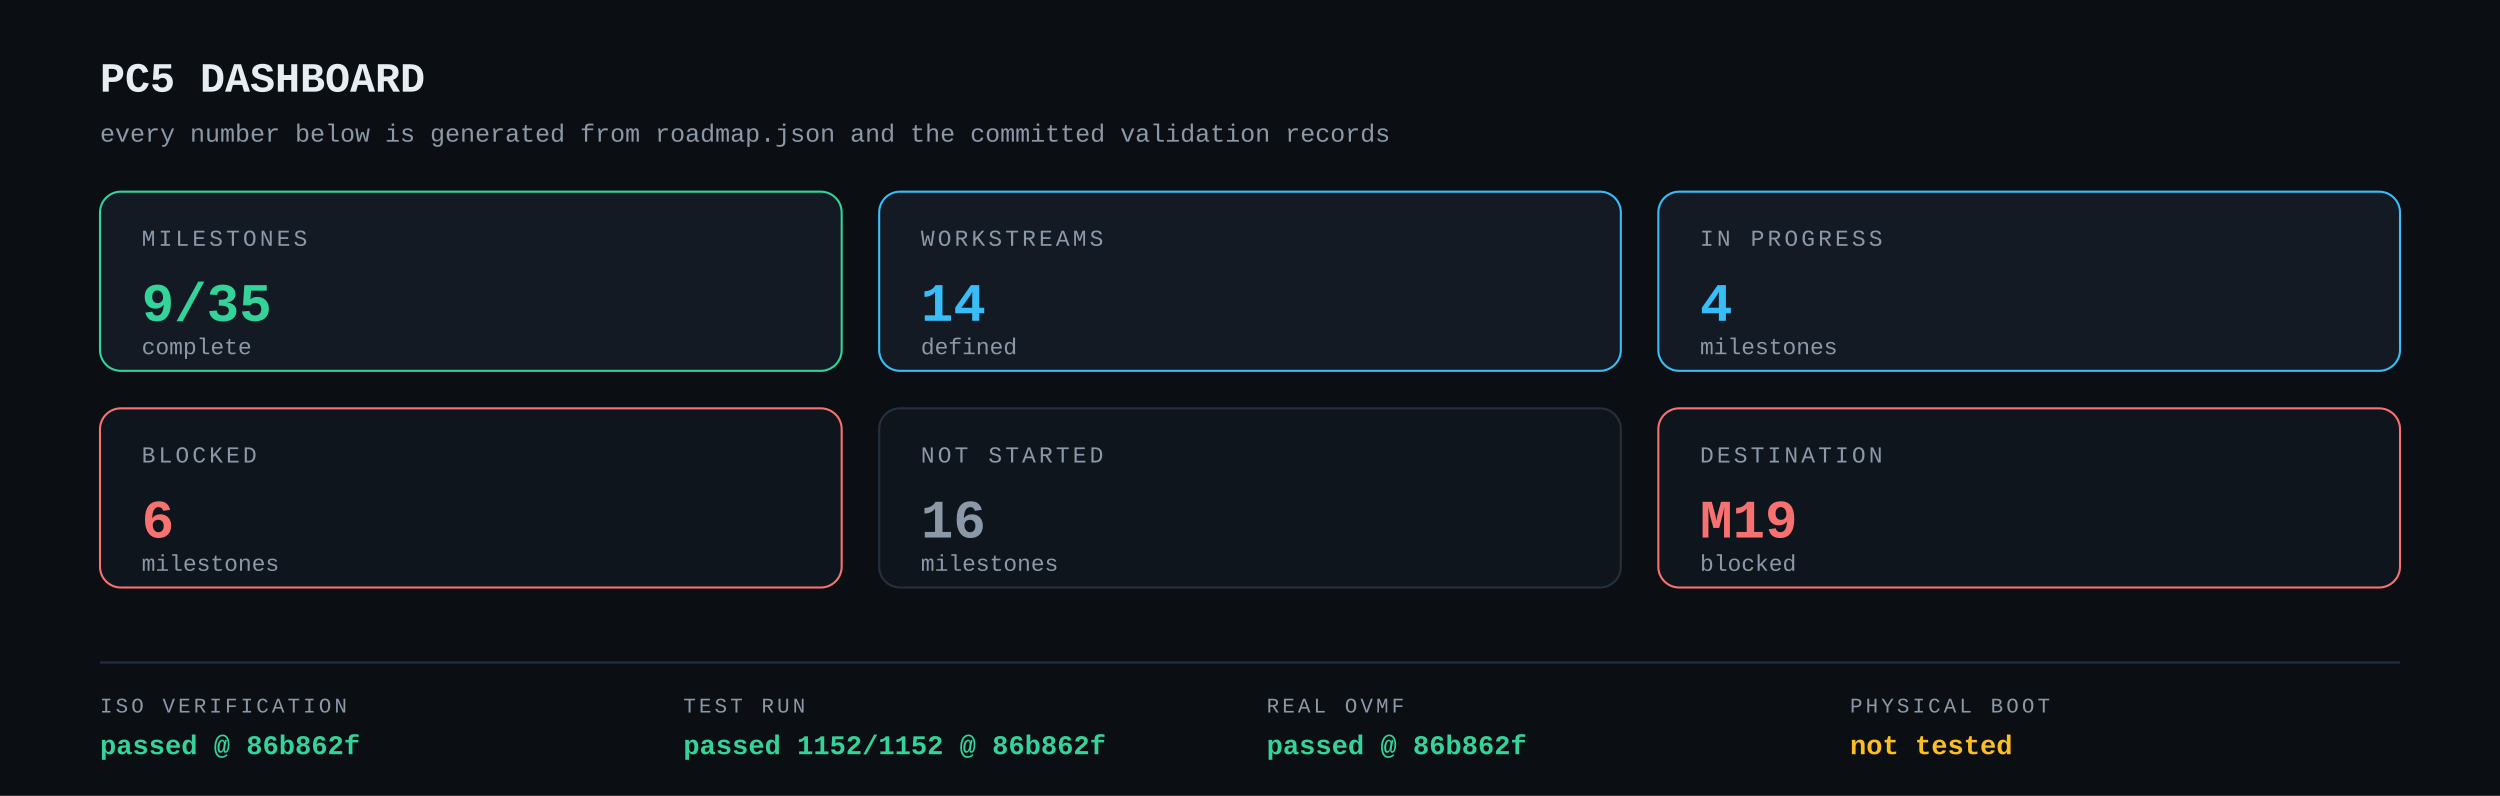
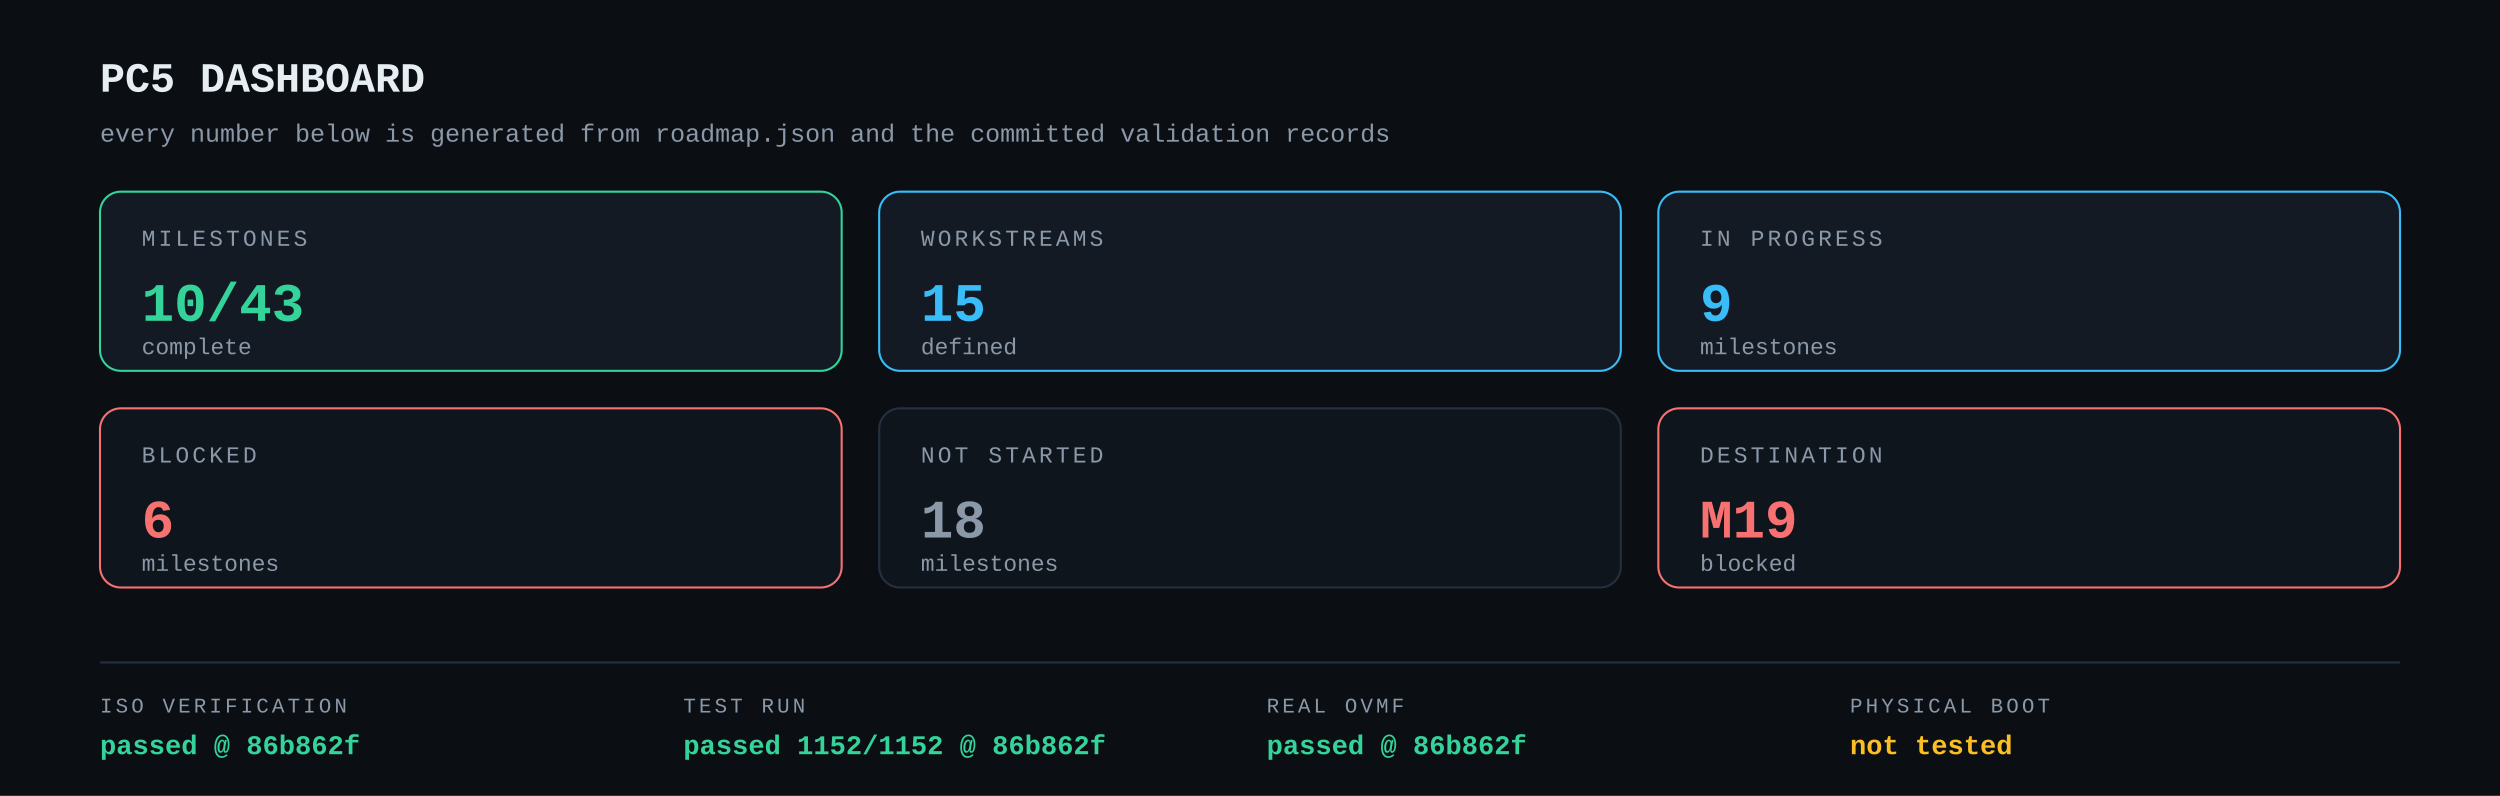
<svg xmlns="http://www.w3.org/2000/svg" width="1200" height="382" viewBox="0 0 1200 382" role="img" aria-labelledby="t d">
  <rect width="1200" height="382" fill="#0b0f14" />
  <text x="48" y="44" font-family="'JetBrains Mono','SFMono-Regular',Consolas,'Liberation Mono',Menlo,monospace" font-size="20" fill="#e6edf3" font-weight="bold" text-anchor="start">PC5 DASHBOARD</text>
  <text x="48" y="68" font-family="'JetBrains Mono','SFMono-Regular',Consolas,'Liberation Mono',Menlo,monospace" font-size="12" fill="#8b98a8" font-weight="normal" text-anchor="start">every number below is generated from roadmap.json and the committed validation records</text>
  <rect x="48" y="92" width="356" height="86" rx="10" fill="#131a23" stroke="#34d399" />
  <text x="68" y="118" font-family="'JetBrains Mono','SFMono-Regular',Consolas,'Liberation Mono',Menlo,monospace" font-size="11" fill="#8b98a8" font-weight="normal" text-anchor="start" letter-spacing="1.5">MILESTONES</text>
-   <text x="68" y="154" font-family="'JetBrains Mono','SFMono-Regular',Consolas,'Liberation Mono',Menlo,monospace" font-size="26" fill="#34d399" font-weight="bold" text-anchor="start">9/35</text>
+   <text x="68" y="154" font-family="'JetBrains Mono','SFMono-Regular',Consolas,'Liberation Mono',Menlo,monospace" font-size="26" fill="#34d399" font-weight="bold" text-anchor="start">10/43</text>
  <text x="68" y="170" font-family="'JetBrains Mono','SFMono-Regular',Consolas,'Liberation Mono',Menlo,monospace" font-size="11" fill="#8b98a8" font-weight="normal" text-anchor="start">complete</text>
  <rect x="422" y="92" width="356" height="86" rx="10" fill="#131a23" stroke="#38bdf8" />
  <text x="442" y="118" font-family="'JetBrains Mono','SFMono-Regular',Consolas,'Liberation Mono',Menlo,monospace" font-size="11" fill="#8b98a8" font-weight="normal" text-anchor="start" letter-spacing="1.5">WORKSTREAMS</text>
-   <text x="442" y="154" font-family="'JetBrains Mono','SFMono-Regular',Consolas,'Liberation Mono',Menlo,monospace" font-size="26" fill="#38bdf8" font-weight="bold" text-anchor="start">14</text>
+   <text x="442" y="154" font-family="'JetBrains Mono','SFMono-Regular',Consolas,'Liberation Mono',Menlo,monospace" font-size="26" fill="#38bdf8" font-weight="bold" text-anchor="start">15</text>
  <text x="442" y="170" font-family="'JetBrains Mono','SFMono-Regular',Consolas,'Liberation Mono',Menlo,monospace" font-size="11" fill="#8b98a8" font-weight="normal" text-anchor="start">defined</text>
  <rect x="796" y="92" width="356" height="86" rx="10" fill="#131a23" stroke="#38bdf8" />
  <text x="816" y="118" font-family="'JetBrains Mono','SFMono-Regular',Consolas,'Liberation Mono',Menlo,monospace" font-size="11" fill="#8b98a8" font-weight="normal" text-anchor="start" letter-spacing="1.5">IN PROGRESS</text>
-   <text x="816" y="154" font-family="'JetBrains Mono','SFMono-Regular',Consolas,'Liberation Mono',Menlo,monospace" font-size="26" fill="#38bdf8" font-weight="bold" text-anchor="start">4</text>
+   <text x="816" y="154" font-family="'JetBrains Mono','SFMono-Regular',Consolas,'Liberation Mono',Menlo,monospace" font-size="26" fill="#38bdf8" font-weight="bold" text-anchor="start">9</text>
  <text x="816" y="170" font-family="'JetBrains Mono','SFMono-Regular',Consolas,'Liberation Mono',Menlo,monospace" font-size="11" fill="#8b98a8" font-weight="normal" text-anchor="start">milestones</text>
  <rect x="48" y="196" width="356" height="86" rx="10" fill="#0f151d" stroke="#f87171" />
  <text x="68" y="222" font-family="'JetBrains Mono','SFMono-Regular',Consolas,'Liberation Mono',Menlo,monospace" font-size="11" fill="#8b98a8" font-weight="normal" text-anchor="start" letter-spacing="1.5">BLOCKED</text>
  <text x="68" y="258" font-family="'JetBrains Mono','SFMono-Regular',Consolas,'Liberation Mono',Menlo,monospace" font-size="26" fill="#f87171" font-weight="bold" text-anchor="start">6</text>
  <text x="68" y="274" font-family="'JetBrains Mono','SFMono-Regular',Consolas,'Liberation Mono',Menlo,monospace" font-size="11" fill="#8b98a8" font-weight="normal" text-anchor="start">milestones</text>
  <rect x="422" y="196" width="356" height="86" rx="10" fill="#0f151d" stroke="#243040" />
  <text x="442" y="222" font-family="'JetBrains Mono','SFMono-Regular',Consolas,'Liberation Mono',Menlo,monospace" font-size="11" fill="#8b98a8" font-weight="normal" text-anchor="start" letter-spacing="1.5">NOT STARTED</text>
-   <text x="442" y="258" font-family="'JetBrains Mono','SFMono-Regular',Consolas,'Liberation Mono',Menlo,monospace" font-size="26" fill="#8b98a8" font-weight="bold" text-anchor="start">16</text>
+   <text x="442" y="258" font-family="'JetBrains Mono','SFMono-Regular',Consolas,'Liberation Mono',Menlo,monospace" font-size="26" fill="#8b98a8" font-weight="bold" text-anchor="start">18</text>
  <text x="442" y="274" font-family="'JetBrains Mono','SFMono-Regular',Consolas,'Liberation Mono',Menlo,monospace" font-size="11" fill="#8b98a8" font-weight="normal" text-anchor="start">milestones</text>
  <rect x="796" y="196" width="356" height="86" rx="10" fill="#0f151d" stroke="#f87171" />
  <text x="816" y="222" font-family="'JetBrains Mono','SFMono-Regular',Consolas,'Liberation Mono',Menlo,monospace" font-size="11" fill="#8b98a8" font-weight="normal" text-anchor="start" letter-spacing="1.5">DESTINATION</text>
  <text x="816" y="258" font-family="'JetBrains Mono','SFMono-Regular',Consolas,'Liberation Mono',Menlo,monospace" font-size="26" fill="#f87171" font-weight="bold" text-anchor="start">M19</text>
  <text x="816" y="274" font-family="'JetBrains Mono','SFMono-Regular',Consolas,'Liberation Mono',Menlo,monospace" font-size="11" fill="#8b98a8" font-weight="normal" text-anchor="start">blocked</text>
  <line x1="48" y1="318" x2="1152" y2="318" stroke="#243040" />
  <text x="48" y="342" font-family="'JetBrains Mono','SFMono-Regular',Consolas,'Liberation Mono',Menlo,monospace" font-size="10" fill="#8b98a8" font-weight="normal" text-anchor="start" letter-spacing="1.5">ISO VERIFICATION</text>
  <text x="48" y="362" font-family="'JetBrains Mono','SFMono-Regular',Consolas,'Liberation Mono',Menlo,monospace" font-size="13" fill="#34d399" font-weight="bold" text-anchor="start">passed @ 86b862f</text>
  <text x="328" y="342" font-family="'JetBrains Mono','SFMono-Regular',Consolas,'Liberation Mono',Menlo,monospace" font-size="10" fill="#8b98a8" font-weight="normal" text-anchor="start" letter-spacing="1.5">TEST RUN</text>
  <text x="328" y="362" font-family="'JetBrains Mono','SFMono-Regular',Consolas,'Liberation Mono',Menlo,monospace" font-size="13" fill="#34d399" font-weight="bold" text-anchor="start">passed 1152/1152 @ 86b862f</text>
  <text x="608" y="342" font-family="'JetBrains Mono','SFMono-Regular',Consolas,'Liberation Mono',Menlo,monospace" font-size="10" fill="#8b98a8" font-weight="normal" text-anchor="start" letter-spacing="1.5">REAL OVMF</text>
  <text x="608" y="362" font-family="'JetBrains Mono','SFMono-Regular',Consolas,'Liberation Mono',Menlo,monospace" font-size="13" fill="#34d399" font-weight="bold" text-anchor="start">passed @ 86b862f</text>
  <text x="888" y="342" font-family="'JetBrains Mono','SFMono-Regular',Consolas,'Liberation Mono',Menlo,monospace" font-size="10" fill="#8b98a8" font-weight="normal" text-anchor="start" letter-spacing="1.5">PHYSICAL BOOT</text>
  <text x="888" y="362" font-family="'JetBrains Mono','SFMono-Regular',Consolas,'Liberation Mono',Menlo,monospace" font-size="13" fill="#fbbf24" font-weight="bold" text-anchor="start">not tested</text>
</svg>
